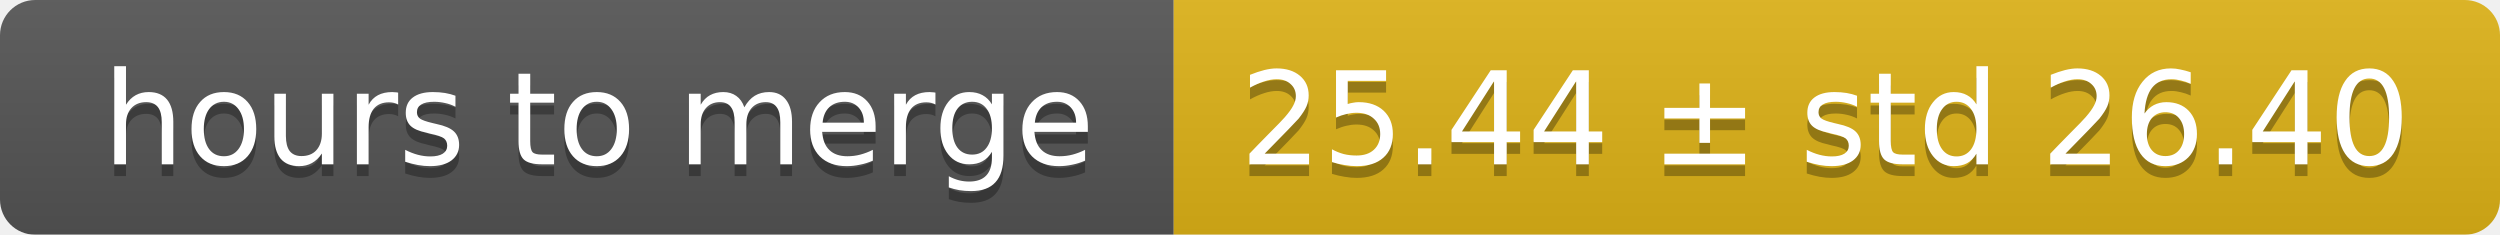
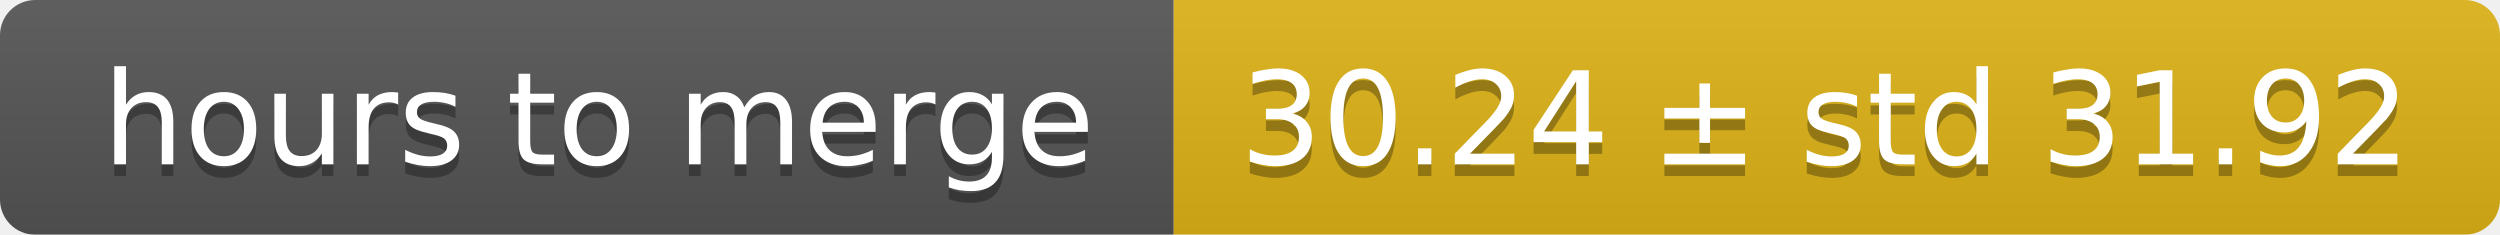
<svg xmlns="http://www.w3.org/2000/svg" width="213" height="20">
  <linearGradient id="smooth" x2="0" y2="100%">
    <stop offset="0" stop-color="#bbb" stop-opacity=".1" />
    <stop offset="1" stop-opacity=".1" />
  </linearGradient>
  <mask id="round">
    <rect width="213" height="20" rx="3" fill="#fff" />
  </mask>
  <g mask="url(#round)">
    <rect width="100" height="20" fill="#555" />
    <rect x="100" width="113" height="20" fill="#dfb317" />
    <rect width="213" height="20" fill="url(#smooth)" />
  </g>
  <g fill="#fff" text-anchor="middle" font-family="DejaVu Sans,Verdana,Geneva,sans-serif" font-size="11">
    <text x="51" y="15" fill="#010101" fill-opacity=".3">hours to merge</text>
    <text x="51" y="14">hours to merge</text>
-     <text x="155.5" y="15" fill="#010101" fill-opacity=".3">25.44 ± std 26.40</text>
-     <text x="155.5" y="14">25.44 ± std 26.40</text>
+     <text x="155.5" y="15" fill="#010101" fill-opacity=".3">30.24 ± std 31.92</text>
+     <text x="155.5" y="14">30.24 ± std 31.92</text>
  </g>
</svg>
